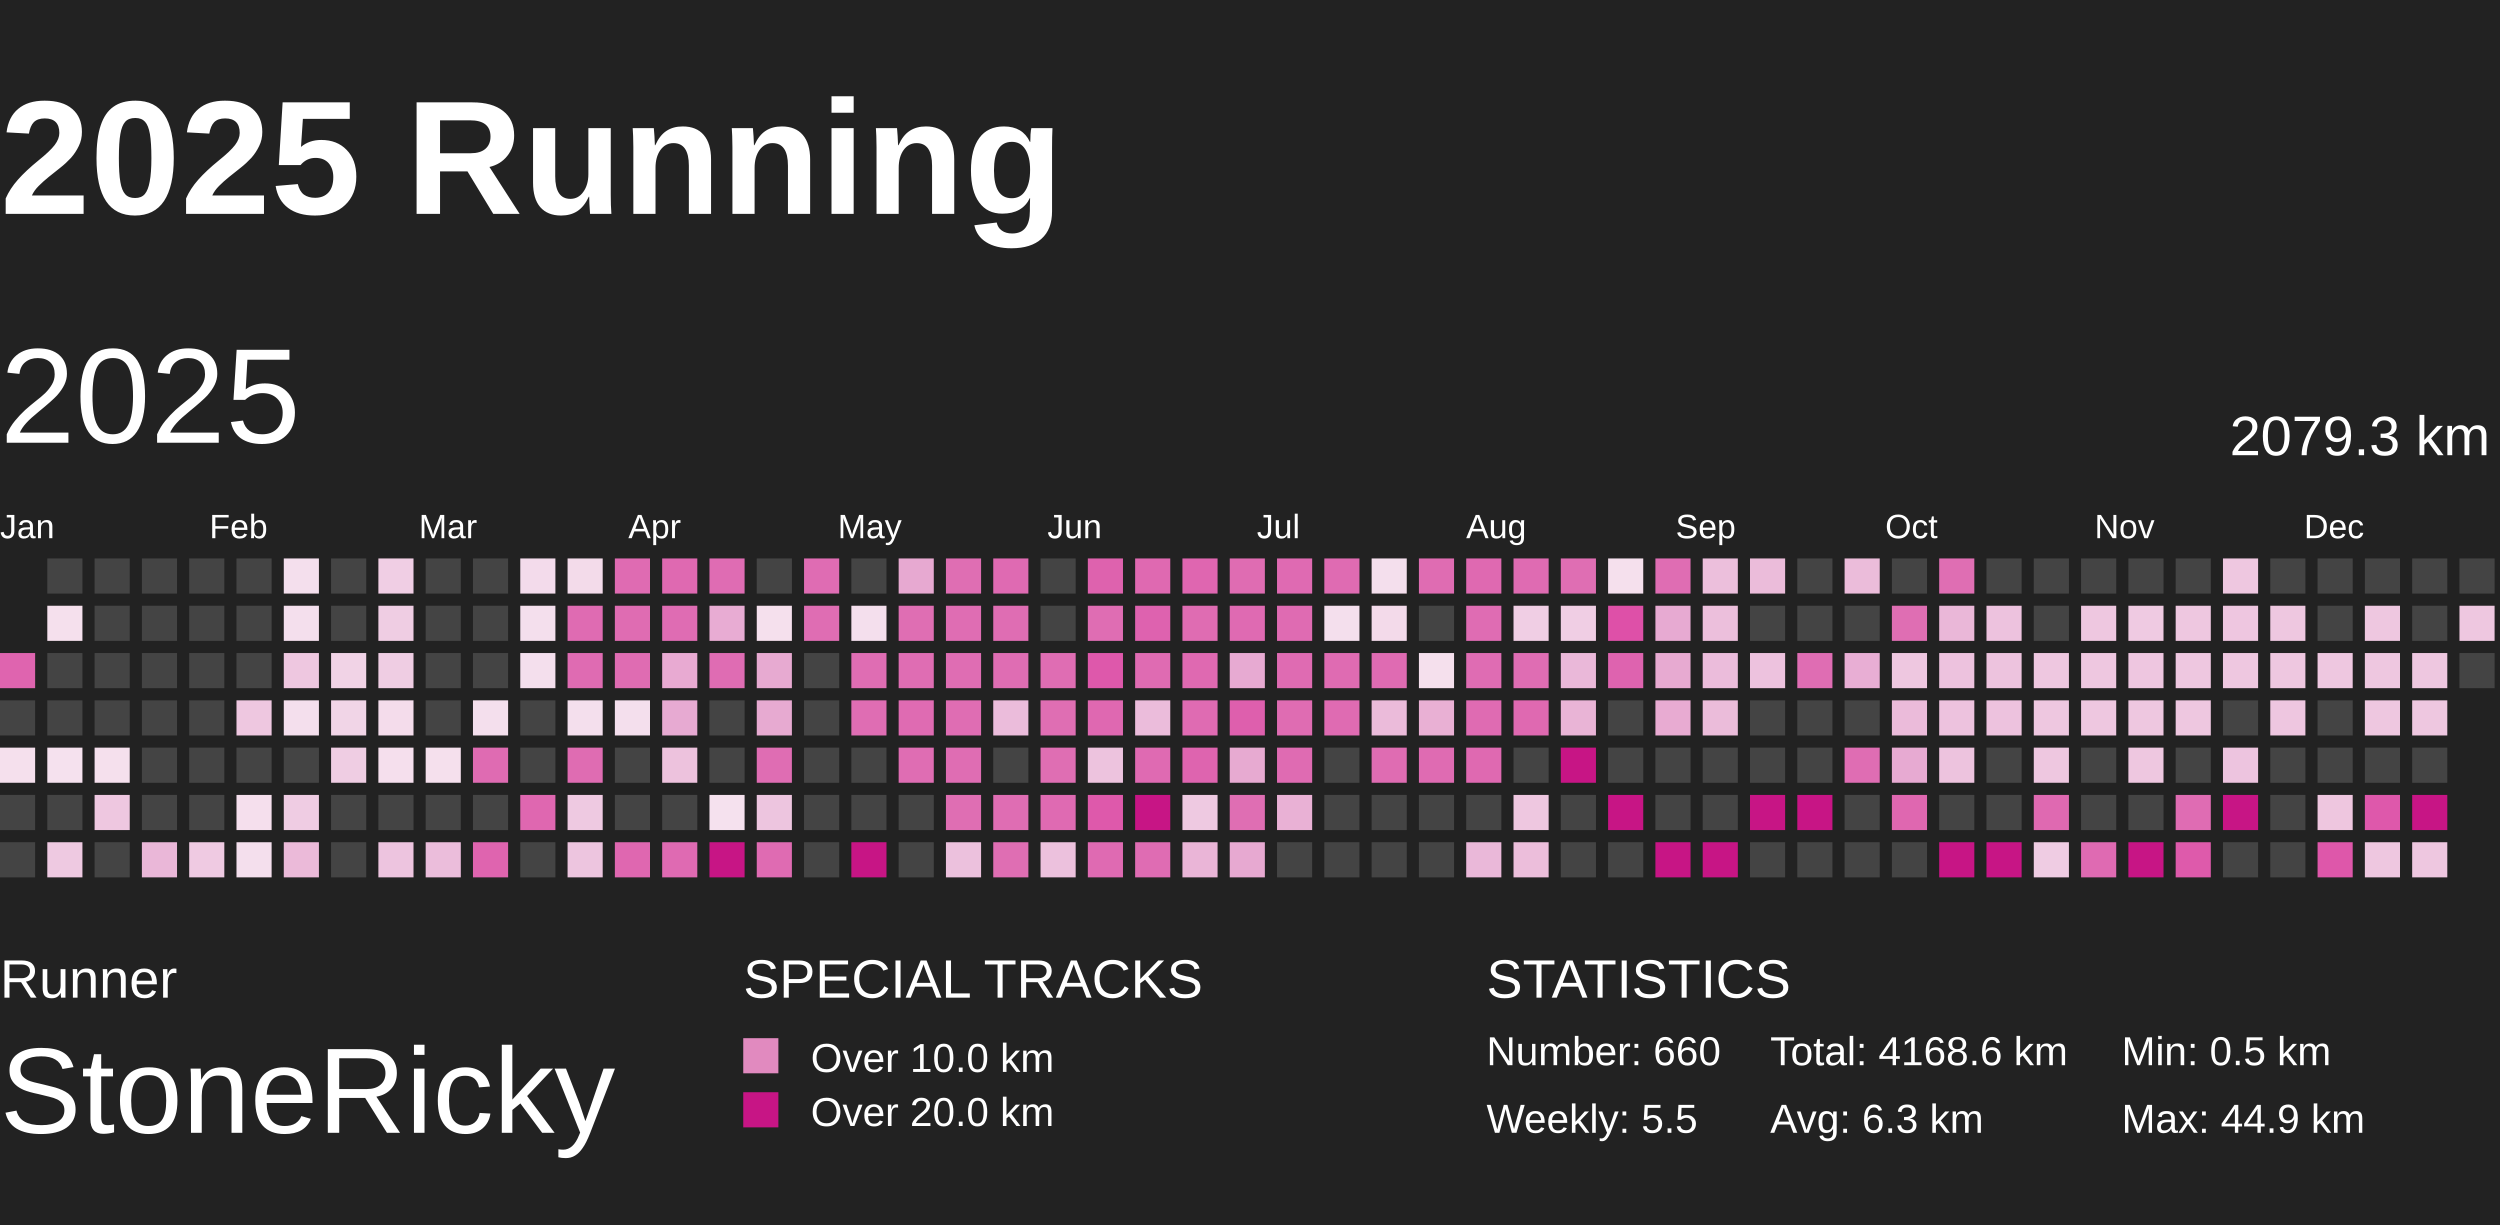
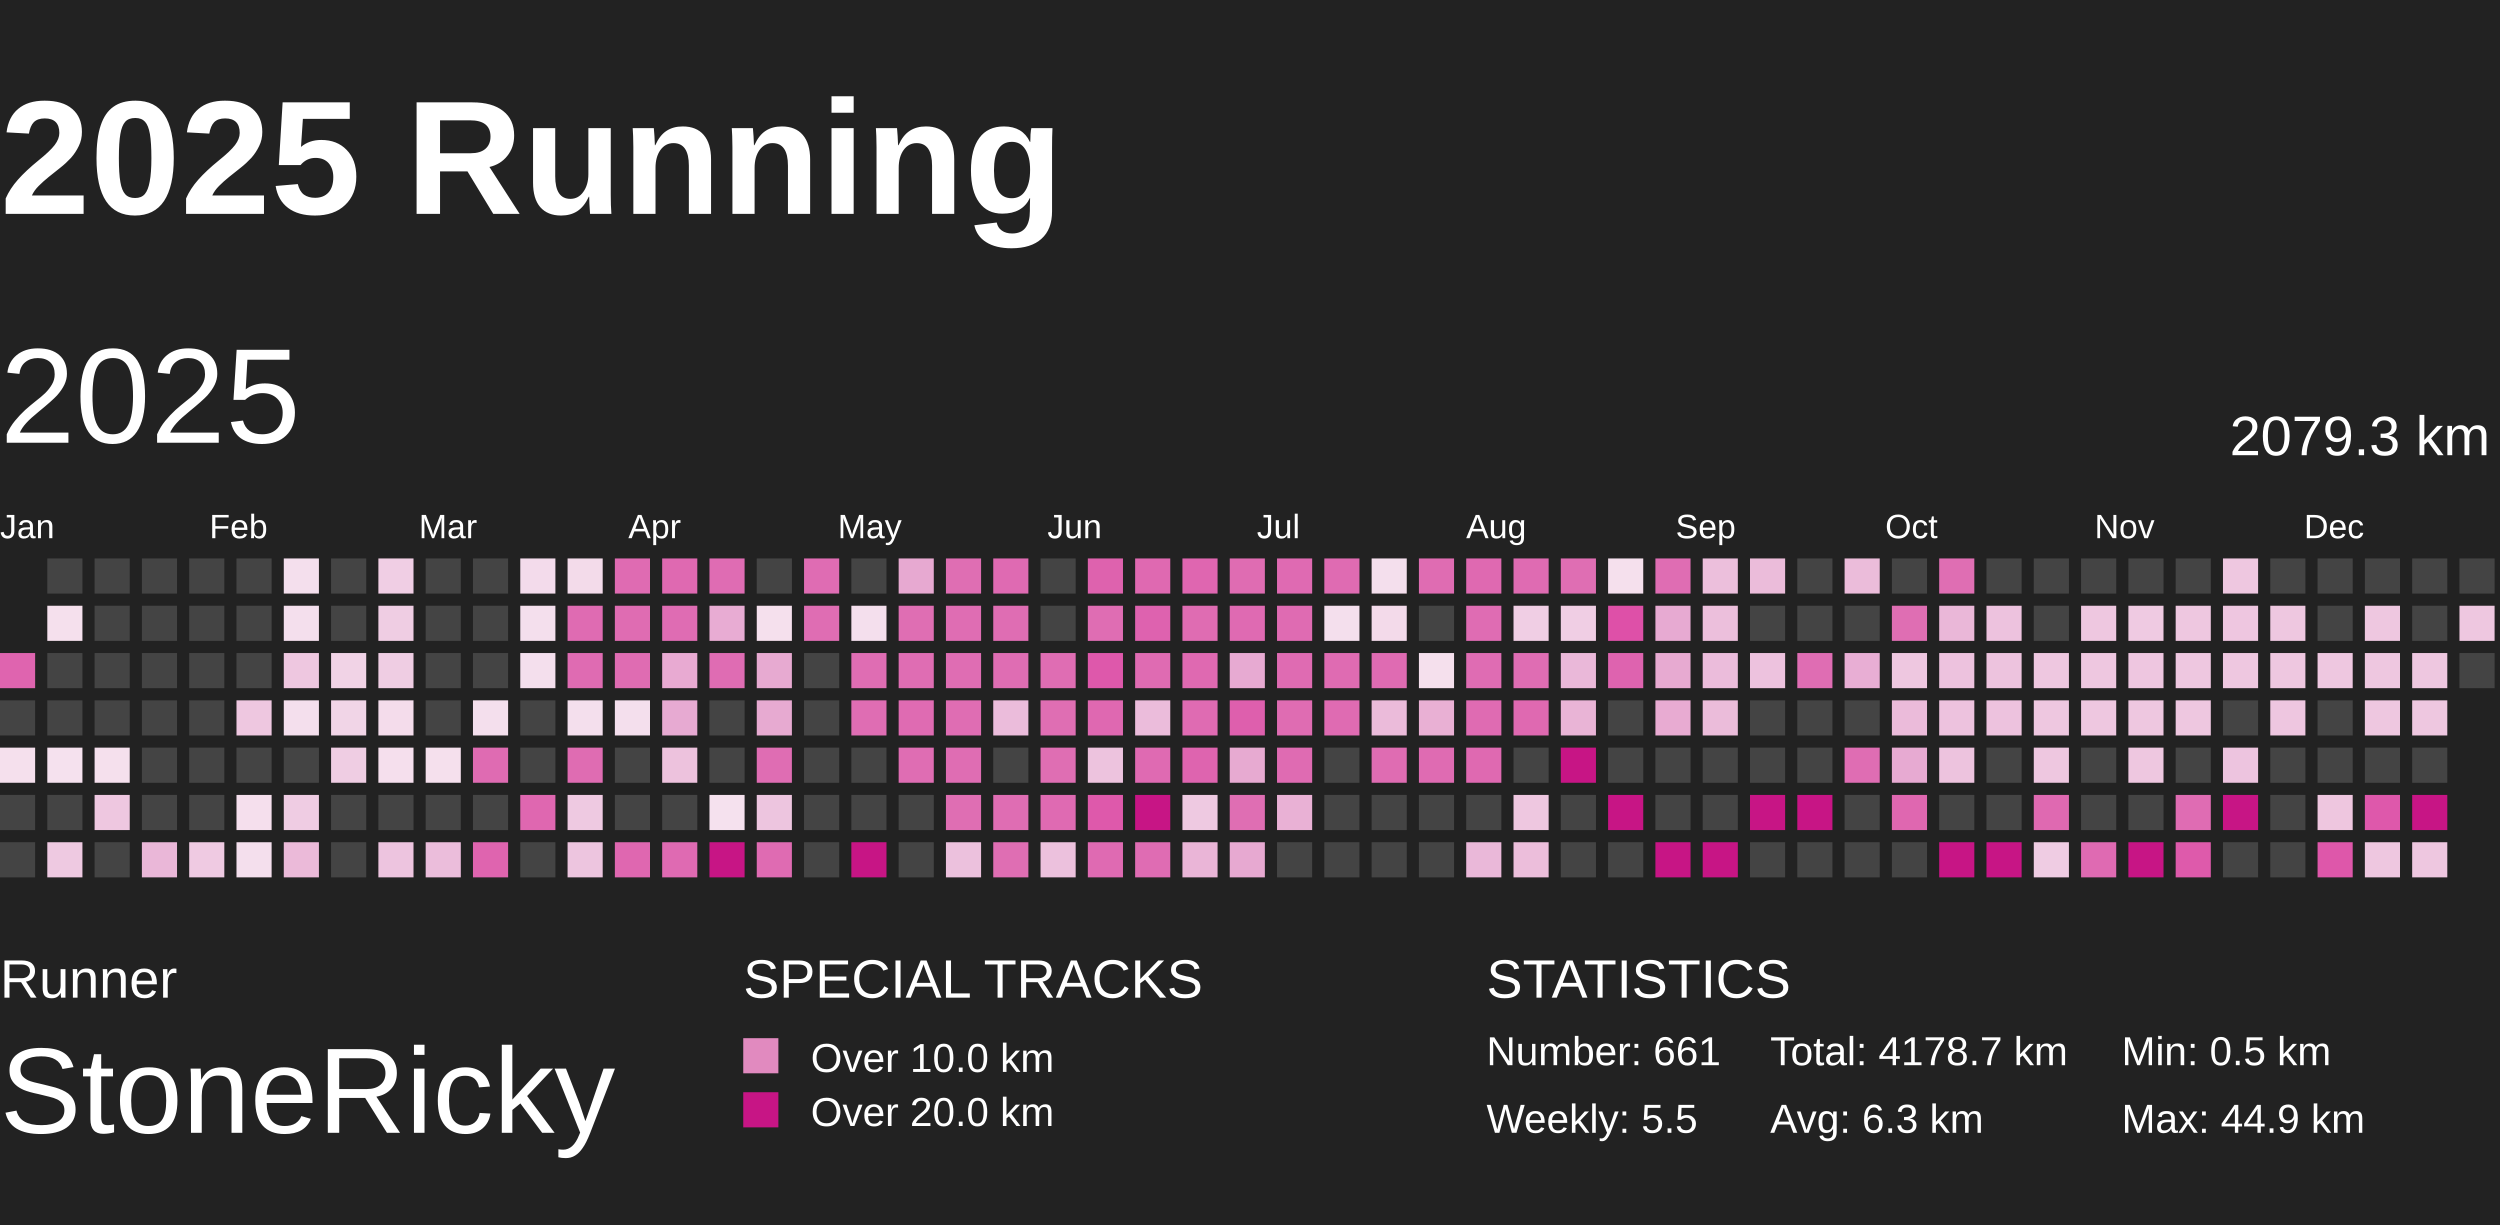
<svg xmlns="http://www.w3.org/2000/svg" baseProfile="full" height="98mm" version="1.1" viewBox="10,9,185,81" width="200mm">
  <defs>
    <pattern height="2" id="indoor-stripe" patternUnits="userSpaceOnUse" width="2">
      <line stroke="white" stroke-opacity="0.45" stroke-width="0.5" x1="0" x2="2" y1="2" y2="0" />
    </pattern>
  </defs>
  <rect fill="#222222" height="98" width="200" x="0" y="0" />
  <text fill="#FFFFFF" style="font-size:12px; font-family:Arial; font-weight:bold;" x="10" y="20">2025 Running</text>
  <text fill="#FFFFFF" style="font-size:4px; font-family:Arial" x="10" y="78">Runner</text>
  <text fill="#FFFFFF" style="font-size:9px; font-family:Arial" x="10" y="88">StoneRicky</text>
  <text fill="#FFFFFF" style="font-size:4px; font-family:Arial" x="65" y="78">SPECIAL TRACKS</text>
  <rect fill="#E18ABF" height="2.6" width="2.6" x="65" y="81" />
  <text fill="#FFFFFF" style="font-size:3px; font-family:Arial" x="70" y="83.5">Over 10.0 km</text>
  <rect fill="#C71585" height="2.6" width="2.6" x="65" y="85" />
  <text fill="#FFFFFF" style="font-size:3px; font-family:Arial" x="70" y="87.5">Over 20.0 km</text>
  <text fill="#FFFFFF" style="font-size:4px; font-family:Arial" x="120" y="78">STATISTICS</text>
-   <text fill="#FFFFFF" style="font-size:3px; font-family:Arial" x="120" y="83">Number: 660</text>
+   <text fill="#FFFFFF" style="font-size:3px; font-family:Arial" x="120" y="83">Number: 661</text>
  <text fill="#FFFFFF" style="font-size:3px; font-family:Arial" x="120" y="88">Weekly: 5.5</text>
-   <text fill="#FFFFFF" style="font-size:3px; font-family:Arial" x="141" y="83">Total: 4168.6 km</text>
+   <text fill="#FFFFFF" style="font-size:3px; font-family:Arial" x="141" y="83">Total: 4178.7 km</text>
  <text fill="#FFFFFF" style="font-size:3px; font-family:Arial" x="141" y="88">Avg: 6.3 km</text>
  <text fill="#FFFFFF" style="font-size:3px; font-family:Arial" x="167" y="83">Min: 0.5 km</text>
  <text fill="#FFFFFF" style="font-size:3px; font-family:Arial" x="167" y="88">Max: 44.9 km</text>
  <text dominant-baseline="hanging" fill="#FFFFFF" style="font-size:10.0px; font-family:Arial;" x="10" y="30">2025</text>
  <text dominant-baseline="hanging" fill="#FFFFFF" style="font-size:4.125px; font-family:Arial;" x="175" y="35">2079.3 km</text>
  <text fill="#FFFFFF" style="font-size:2.5px; font-family:Arial" x="10.0" y="44">Jan</text>
  <text fill="#FFFFFF" style="font-size:2.5px; font-family:Arial" x="25.5" y="44">Feb</text>
  <text fill="#FFFFFF" style="font-size:2.5px; font-family:Arial" x="41.0" y="44">Mar</text>
  <text fill="#FFFFFF" style="font-size:2.5px; font-family:Arial" x="56.5" y="44">Apr</text>
  <text fill="#FFFFFF" style="font-size:2.5px; font-family:Arial" x="72.0" y="44">May</text>
  <text fill="#FFFFFF" style="font-size:2.5px; font-family:Arial" x="87.5" y="44">Jun</text>
  <text fill="#FFFFFF" style="font-size:2.5px; font-family:Arial" x="103.0" y="44">Jul</text>
  <text fill="#FFFFFF" style="font-size:2.5px; font-family:Arial" x="118.5" y="44">Aug</text>
  <text fill="#FFFFFF" style="font-size:2.5px; font-family:Arial" x="134.0" y="44">Sep</text>
  <text fill="#FFFFFF" style="font-size:2.5px; font-family:Arial" x="149.5" y="44">Oct</text>
  <text fill="#FFFFFF" style="font-size:2.5px; font-family:Arial" x="165.0" y="44">Nov</text>
  <text fill="#FFFFFF" style="font-size:2.5px; font-family:Arial" x="180.5" y="44">Dec</text>
  <rect fill="#df64af" height="2.6" width="2.6" x="10.0" y="52.5" />
  <rect fill="#444444" height="2.6" width="2.6" x="10.0" y="56.0" />
  <rect fill="#f5e0ed" height="2.6" width="2.6" x="10.0" y="59.5" />
  <rect fill="#444444" height="2.6" width="2.6" x="10.0" y="63.0" />
  <rect fill="#444444" height="2.6" width="2.6" x="10.0" y="66.5" />
  <rect fill="#444444" height="2.6" width="2.6" x="13.5" y="45.5" />
  <rect fill="#f5e0ed" height="2.6" width="2.6" x="13.5" y="49.0" />
  <rect fill="#444444" height="2.6" width="2.6" x="13.5" y="52.5" />
  <rect fill="#444444" height="2.6" width="2.6" x="13.5" y="56.0" />
  <rect fill="#f5e1ee" height="2.6" width="2.6" x="13.5" y="59.5" />
  <rect fill="#444444" height="2.6" width="2.6" x="13.5" y="63.0" />
  <rect fill="#eec9e1" height="2.6" width="2.6" x="13.5" y="66.5" />
  <rect fill="#444444" height="2.6" width="2.6" x="17.0" y="45.5" />
  <rect fill="#444444" height="2.6" width="2.6" x="17.0" y="49.0" />
  <rect fill="#444444" height="2.6" width="2.6" x="17.0" y="52.5" />
  <rect fill="#444444" height="2.6" width="2.6" x="17.0" y="56.0" />
  <rect fill="#f5e0ed" height="2.6" width="2.6" x="17.0" y="59.5" />
  <rect fill="#eec7e0" height="2.6" width="2.6" x="17.0" y="63.0" />
  <rect fill="#444444" height="2.6" width="2.6" x="17.0" y="66.5" />
  <rect fill="#444444" height="2.6" width="2.6" x="20.5" y="45.5" />
  <rect fill="#444444" height="2.6" width="2.6" x="20.5" y="49.0" />
  <rect fill="#444444" height="2.6" width="2.6" x="20.5" y="52.5" />
  <rect fill="#444444" height="2.6" width="2.6" x="20.5" y="56.0" />
  <rect fill="#444444" height="2.6" width="2.6" x="20.5" y="59.5" />
  <rect fill="#444444" height="2.6" width="2.6" x="20.5" y="63.0" />
  <rect fill="#eab7d8" height="2.6" width="2.6" x="20.5" y="66.5" />
  <rect fill="#444444" height="2.6" width="2.6" x="24.0" y="45.5" />
  <rect fill="#444444" height="2.6" width="2.6" x="24.0" y="49.0" />
  <rect fill="#444444" height="2.6" width="2.6" x="24.0" y="52.5" />
  <rect fill="#444444" height="2.6" width="2.6" x="24.0" y="56.0" />
  <rect fill="#444444" height="2.6" width="2.6" x="24.0" y="59.5" />
  <rect fill="#444444" height="2.6" width="2.6" x="24.0" y="63.0" />
  <rect fill="#efcae2" height="2.6" width="2.6" x="24.0" y="66.5" />
  <rect fill="#444444" height="2.6" width="2.6" x="27.5" y="45.5" />
  <rect fill="#444444" height="2.6" width="2.6" x="27.5" y="49.0" />
  <rect fill="#444444" height="2.6" width="2.6" x="27.5" y="52.5" />
  <rect fill="#eec7e0" height="2.6" width="2.6" x="27.5" y="56.0" />
  <rect fill="#444444" height="2.6" width="2.6" x="27.5" y="59.5" />
  <rect fill="#f5dfed" height="2.6" width="2.6" x="27.5" y="63.0" />
  <rect fill="#f4dfed" height="2.6" width="2.6" x="27.5" y="66.5" />
  <rect fill="#f4dfed" height="2.6" width="2.6" x="31.0" y="45.5" />
  <rect fill="#f4dfed" height="2.6" width="2.6" x="31.0" y="49.0" />
  <rect fill="#eec7e0" height="2.6" width="2.6" x="31.0" y="52.5" />
  <rect fill="#f4dfed" height="2.6" width="2.6" x="31.0" y="56.0" />
  <rect fill="#444444" height="2.6" width="2.6" x="31.0" y="59.5" />
  <rect fill="#efcce3" height="2.6" width="2.6" x="31.0" y="63.0" />
  <rect fill="#ebbad9" height="2.6" width="2.6" x="31.0" y="66.5" />
  <rect fill="#444444" height="2.6" width="2.6" x="34.5" y="45.5" />
  <rect fill="#444444" height="2.6" width="2.6" x="34.5" y="49.0" />
  <rect fill="#f1d3e6" height="2.6" width="2.6" x="34.5" y="52.5" />
  <rect fill="#f1d5e7" height="2.6" width="2.6" x="34.5" y="56.0" />
  <rect fill="#efcde3" height="2.6" width="2.6" x="34.5" y="59.5" />
  <rect fill="#444444" height="2.6" width="2.6" x="34.5" y="63.0" />
  <rect fill="#444444" height="2.6" width="2.6" x="34.5" y="66.5" />
  <rect fill="#f0cee4" height="2.6" width="2.6" x="38.0" y="45.5" />
  <rect fill="#efcde3" height="2.6" width="2.6" x="38.0" y="49.0" />
  <rect fill="#efcde3" height="2.6" width="2.6" x="38.0" y="52.5" />
  <rect fill="#f4dceb" height="2.6" width="2.6" x="38.0" y="56.0" />
  <rect fill="#f5dfed" height="2.6" width="2.6" x="38.0" y="59.5" />
  <rect fill="#444444" height="2.6" width="2.6" x="38.0" y="63.0" />
  <rect fill="#edc4df" height="2.6" width="2.6" x="38.0" y="66.5" />
  <rect fill="#444444" height="2.6" width="2.6" x="41.5" y="45.5" />
  <rect fill="#444444" height="2.6" width="2.6" x="41.5" y="49.0" />
  <rect fill="#444444" height="2.6" width="2.6" x="41.5" y="52.5" />
  <rect fill="#444444" height="2.6" width="2.6" x="41.5" y="56.0" />
  <rect fill="#f5e0ed" height="2.6" width="2.6" x="41.5" y="59.5" />
  <rect fill="#444444" height="2.6" width="2.6" x="41.5" y="63.0" />
  <rect fill="#ebbddb" height="2.6" width="2.6" x="41.5" y="66.5" />
  <rect fill="#444444" height="2.6" width="2.6" x="45.0" y="45.5" />
  <rect fill="#444444" height="2.6" width="2.6" x="45.0" y="49.0" />
  <rect fill="#444444" height="2.6" width="2.6" x="45.0" y="52.5" />
  <rect fill="#f4dfed" height="2.6" width="2.6" x="45.0" y="56.0" />
  <rect fill="#df6bb2" height="2.6" width="2.6" x="45.0" y="59.5" />
  <rect fill="#444444" height="2.6" width="2.6" x="45.0" y="63.0" />
  <rect fill="#df64af" height="2.6" width="2.6" x="45.0" y="66.5" />
  <rect fill="#f3dbeb" height="2.6" width="2.6" x="48.5" y="45.5" />
  <rect fill="#f4dfed" height="2.6" width="2.6" x="48.5" y="49.0" />
  <rect fill="#f4dfed" height="2.6" width="2.6" x="48.5" y="52.5" />
  <rect fill="#444444" height="2.6" width="2.6" x="48.5" y="56.0" />
  <rect fill="#444444" height="2.6" width="2.6" x="48.5" y="59.5" />
  <rect fill="#df67b0" height="2.6" width="2.6" x="48.5" y="63.0" />
  <rect fill="#444444" height="2.6" width="2.6" x="48.5" y="66.5" />
  <rect fill="#f3dbea" height="2.6" width="2.6" x="52.0" y="45.5" />
  <rect fill="#df6bb2" height="2.6" width="2.6" x="52.0" y="49.0" />
  <rect fill="#df6bb2" height="2.6" width="2.6" x="52.0" y="52.5" />
  <rect fill="#f4dfed" height="2.6" width="2.6" x="52.0" y="56.0" />
  <rect fill="#df6cb2" height="2.6" width="2.6" x="52.0" y="59.5" />
  <rect fill="#eec9e1" height="2.6" width="2.6" x="52.0" y="63.0" />
  <rect fill="#edc5df" height="2.6" width="2.6" x="52.0" y="66.5" />
  <rect fill="#df6bb2" height="2.6" width="2.6" x="55.5" y="45.5" />
  <rect fill="#df6cb2" height="2.6" width="2.6" x="55.5" y="49.0" />
  <rect fill="#df6cb2" height="2.6" width="2.6" x="55.5" y="52.5" />
  <rect fill="#f4dfed" height="2.6" width="2.6" x="55.5" y="56.0" />
  <rect fill="#444444" height="2.6" width="2.6" x="55.5" y="59.5" />
  <rect fill="#444444" height="2.6" width="2.6" x="55.5" y="63.0" />
  <rect fill="#df67b0" height="2.6" width="2.6" x="55.5" y="66.5" />
  <rect fill="#df69b1" height="2.6" width="2.6" x="59.0" y="45.5" />
  <rect fill="#df6cb3" height="2.6" width="2.6" x="59.0" y="49.0" />
  <rect fill="#e8aad2" height="2.6" width="2.6" x="59.0" y="52.5" />
  <rect fill="#e7aad2" height="2.6" width="2.6" x="59.0" y="56.0" />
  <rect fill="#edc2dd" height="2.6" width="2.6" x="59.0" y="59.5" />
  <rect fill="#444444" height="2.6" width="2.6" x="59.0" y="63.0" />
  <rect fill="#df6ab2" height="2.6" width="2.6" x="59.0" y="66.5" />
  <rect fill="#df6cb3" height="2.6" width="2.6" x="62.5" y="45.5" />
  <rect fill="#e8acd3" height="2.6" width="2.6" x="62.5" y="49.0" />
  <rect fill="#df6cb3" height="2.6" width="2.6" x="62.5" y="52.5" />
  <rect fill="#444444" height="2.6" width="2.6" x="62.5" y="56.0" />
  <rect fill="#444444" height="2.6" width="2.6" x="62.5" y="59.5" />
  <rect fill="#f5e1ee" height="2.6" width="2.6" x="62.5" y="63.0" />
  <rect fill="#C71585" height="2.6" width="2.6" x="62.5" y="66.5" />
  <rect fill="#444444" height="2.6" width="2.6" x="66.0" y="45.5" />
  <rect fill="#f5e0ed" height="2.6" width="2.6" x="66.0" y="49.0" />
  <rect fill="#e7aad1" height="2.6" width="2.6" x="66.0" y="52.5" />
  <rect fill="#e7aad1" height="2.6" width="2.6" x="66.0" y="56.0" />
  <rect fill="#df6db3" height="2.6" width="2.6" x="66.0" y="59.5" />
  <rect fill="#edc5df" height="2.6" width="2.6" x="66.0" y="63.0" />
  <rect fill="#df6bb2" height="2.6" width="2.6" x="66.0" y="66.5" />
  <rect fill="#df6cb3" height="2.6" width="2.6" x="69.5" y="45.5" />
  <rect fill="#df6db3" height="2.6" width="2.6" x="69.5" y="49.0" />
  <rect fill="#444444" height="2.6" width="2.6" x="69.5" y="52.5" />
  <rect fill="#444444" height="2.6" width="2.6" x="69.5" y="56.0" />
  <rect fill="#444444" height="2.6" width="2.6" x="69.5" y="59.5" />
  <rect fill="#444444" height="2.6" width="2.6" x="69.5" y="63.0" />
  <rect fill="#444444" height="2.6" width="2.6" x="69.5" y="66.5" />
  <rect fill="#444444" height="2.6" width="2.6" x="73.0" y="45.5" />
  <rect fill="#f4dfed" height="2.6" width="2.6" x="73.0" y="49.0" />
  <rect fill="#df6db3" height="2.6" width="2.6" x="73.0" y="52.5" />
  <rect fill="#df6db3" height="2.6" width="2.6" x="73.0" y="56.0" />
  <rect fill="#444444" height="2.6" width="2.6" x="73.0" y="59.5" />
  <rect fill="#444444" height="2.6" width="2.6" x="73.0" y="63.0" />
  <rect fill="#C71585" height="2.6" width="2.6" x="73.0" y="66.5" />
  <rect fill="#e7a9d1" height="2.6" width="2.6" x="76.5" y="45.5" />
  <rect fill="#df6eb3" height="2.6" width="2.6" x="76.5" y="49.0" />
  <rect fill="#df6db3" height="2.6" width="2.6" x="76.5" y="52.5" />
  <rect fill="#df6bb2" height="2.6" width="2.6" x="76.5" y="56.0" />
  <rect fill="#df6db3" height="2.6" width="2.6" x="76.5" y="59.5" />
  <rect fill="#444444" height="2.6" width="2.6" x="76.5" y="63.0" />
  <rect fill="#444444" height="2.6" width="2.6" x="76.5" y="66.5" />
  <rect fill="#df6eb3" height="2.6" width="2.6" x="80.0" y="45.5" />
  <rect fill="#df6db3" height="2.6" width="2.6" x="80.0" y="49.0" />
  <rect fill="#df6db3" height="2.6" width="2.6" x="80.0" y="52.5" />
  <rect fill="#df6db3" height="2.6" width="2.6" x="80.0" y="56.0" />
  <rect fill="#df6db3" height="2.6" width="2.6" x="80.0" y="59.5" />
  <rect fill="#df6eb3" height="2.6" width="2.6" x="80.0" y="63.0" />
  <rect fill="#ecc1dd" height="2.6" width="2.6" x="80.0" y="66.5" />
  <rect fill="#df6ab2" height="2.6" width="2.6" x="83.5" y="45.5" />
  <rect fill="#df6db3" height="2.6" width="2.6" x="83.5" y="49.0" />
  <rect fill="#df6db3" height="2.6" width="2.6" x="83.5" y="52.5" />
  <rect fill="#ebbcdb" height="2.6" width="2.6" x="83.5" y="56.0" />
  <rect fill="#444444" height="2.6" width="2.6" x="83.5" y="59.5" />
  <rect fill="#df6db3" height="2.6" width="2.6" x="83.5" y="63.0" />
  <rect fill="#df6eb3" height="2.6" width="2.6" x="83.5" y="66.5" />
  <rect fill="#444444" height="2.6" width="2.6" x="87.0" y="45.5" />
  <rect fill="#444444" height="2.6" width="2.6" x="87.0" y="49.0" />
  <rect fill="#df6db3" height="2.6" width="2.6" x="87.0" y="52.5" />
  <rect fill="#df6eb3" height="2.6" width="2.6" x="87.0" y="56.0" />
  <rect fill="#df6eb3" height="2.6" width="2.6" x="87.0" y="59.5" />
  <rect fill="#df6ab2" height="2.6" width="2.6" x="87.0" y="63.0" />
  <rect fill="#ecc1dd" height="2.6" width="2.6" x="87.0" y="66.5" />
  <rect fill="#de62ae" height="2.6" width="2.6" x="90.5" y="45.5" />
  <rect fill="#df6db3" height="2.6" width="2.6" x="90.5" y="49.0" />
  <rect fill="#de58ab" height="2.6" width="2.6" x="90.5" y="52.5" />
  <rect fill="#df68b1" height="2.6" width="2.6" x="90.5" y="56.0" />
  <rect fill="#edc3de" height="2.6" width="2.6" x="90.5" y="59.5" />
  <rect fill="#de59ab" height="2.6" width="2.6" x="90.5" y="63.0" />
  <rect fill="#df6ab2" height="2.6" width="2.6" x="90.5" y="66.5" />
  <rect fill="#df69b1" height="2.6" width="2.6" x="94.0" y="45.5" />
  <rect fill="#de62af" height="2.6" width="2.6" x="94.0" y="49.0" />
  <rect fill="#df6bb2" height="2.6" width="2.6" x="94.0" y="52.5" />
  <rect fill="#ebbcdb" height="2.6" width="2.6" x="94.0" y="56.0" />
  <rect fill="#df6ab2" height="2.6" width="2.6" x="94.0" y="59.5" />
  <rect fill="#C71585" height="2.6" width="2.6" x="94.0" y="63.0" />
  <rect fill="#df6cb3" height="2.6" width="2.6" x="94.0" y="66.5" />
  <rect fill="#df66b0" height="2.6" width="2.6" x="97.5" y="45.5" />
  <rect fill="#df6cb2" height="2.6" width="2.6" x="97.5" y="49.0" />
  <rect fill="#df69b1" height="2.6" width="2.6" x="97.5" y="52.5" />
  <rect fill="#df6bb2" height="2.6" width="2.6" x="97.5" y="56.0" />
  <rect fill="#de64af" height="2.6" width="2.6" x="97.5" y="59.5" />
  <rect fill="#eec9e1" height="2.6" width="2.6" x="97.5" y="63.0" />
  <rect fill="#eab5d7" height="2.6" width="2.6" x="97.5" y="66.5" />
  <rect fill="#df6cb2" height="2.6" width="2.6" x="101.0" y="45.5" />
  <rect fill="#df6ab2" height="2.6" width="2.6" x="101.0" y="49.0" />
  <rect fill="#e7aad2" height="2.6" width="2.6" x="101.0" y="52.5" />
  <rect fill="#de5fad" height="2.6" width="2.6" x="101.0" y="56.0" />
  <rect fill="#e7aad1" height="2.6" width="2.6" x="101.0" y="59.5" />
  <rect fill="#df6eb3" height="2.6" width="2.6" x="101.0" y="63.0" />
  <rect fill="#e7a9d1" height="2.6" width="2.6" x="101.0" y="66.5" />
  <rect fill="#df6ab2" height="2.6" width="2.6" x="104.5" y="45.5" />
  <rect fill="#df6bb2" height="2.6" width="2.6" x="104.5" y="49.0" />
  <rect fill="#df6bb2" height="2.6" width="2.6" x="104.5" y="52.5" />
  <rect fill="#df6cb2" height="2.6" width="2.6" x="104.5" y="56.0" />
  <rect fill="#df6bb2" height="2.6" width="2.6" x="104.5" y="59.5" />
  <rect fill="#e9b1d5" height="2.6" width="2.6" x="104.5" y="63.0" />
  <rect fill="#444444" height="2.6" width="2.6" x="104.5" y="66.5" />
  <rect fill="#df6bb2" height="2.6" width="2.6" x="108.0" y="45.5" />
  <rect fill="#f4dfed" height="2.6" width="2.6" x="108.0" y="49.0" />
  <rect fill="#df6bb2" height="2.6" width="2.6" x="108.0" y="52.5" />
  <rect fill="#df6bb2" height="2.6" width="2.6" x="108.0" y="56.0" />
  <rect fill="#444444" height="2.6" width="2.6" x="108.0" y="59.5" />
  <rect fill="#444444" height="2.6" width="2.6" x="108.0" y="63.0" />
  <rect fill="#444444" height="2.6" width="2.6" x="108.0" y="66.5" />
  <rect fill="#f4dfed" height="2.6" width="2.6" x="111.5" y="45.5" />
  <rect fill="#f3daea" height="2.6" width="2.6" x="111.5" y="49.0" />
  <rect fill="#df6bb2" height="2.6" width="2.6" x="111.5" y="52.5" />
  <rect fill="#ebbbda" height="2.6" width="2.6" x="111.5" y="56.0" />
  <rect fill="#df6cb2" height="2.6" width="2.6" x="111.5" y="59.5" />
  <rect fill="#444444" height="2.6" width="2.6" x="111.5" y="63.0" />
  <rect fill="#444444" height="2.6" width="2.6" x="111.5" y="66.5" />
  <rect fill="#df6cb2" height="2.6" width="2.6" x="115.0" y="45.5" />
  <rect fill="#444444" height="2.6" width="2.6" x="115.0" y="49.0" />
  <rect fill="#f5e0ed" height="2.6" width="2.6" x="115.0" y="52.5" />
  <rect fill="#e9b0d4" height="2.6" width="2.6" x="115.0" y="56.0" />
  <rect fill="#df6bb2" height="2.6" width="2.6" x="115.0" y="59.5" />
  <rect fill="#444444" height="2.6" width="2.6" x="115.0" y="63.0" />
  <rect fill="#444444" height="2.6" width="2.6" x="115.0" y="66.5" />
  <rect fill="#df69b1" height="2.6" width="2.6" x="118.5" y="45.5" />
  <rect fill="#df6cb3" height="2.6" width="2.6" x="118.5" y="49.0" />
  <rect fill="#df6cb3" height="2.6" width="2.6" x="118.5" y="52.5" />
  <rect fill="#df6bb2" height="2.6" width="2.6" x="118.5" y="56.0" />
  <rect fill="#df69b1" height="2.6" width="2.6" x="118.5" y="59.5" />
  <rect fill="#444444" height="2.6" width="2.6" x="118.5" y="63.0" />
  <rect fill="#eab8d9" height="2.6" width="2.6" x="118.5" y="66.5" />
  <rect fill="#df6bb2" height="2.6" width="2.6" x="122.0" y="45.5" />
  <rect fill="#f0cee4" height="2.6" width="2.6" x="122.0" y="49.0" />
  <rect fill="#df6db3" height="2.6" width="2.6" x="122.0" y="52.5" />
  <rect fill="#df69b1" height="2.6" width="2.6" x="122.0" y="56.0" />
  <rect fill="#444444" height="2.6" width="2.6" x="122.0" y="59.5" />
  <rect fill="#eec7e0" height="2.6" width="2.6" x="122.0" y="63.0" />
  <rect fill="#ecbedb" height="2.6" width="2.6" x="122.0" y="66.5" />
  <rect fill="#df6eb3" height="2.6" width="2.6" x="125.5" y="45.5" />
  <rect fill="#f0cee4" height="2.6" width="2.6" x="125.5" y="49.0" />
  <rect fill="#eab8d9" height="2.6" width="2.6" x="125.5" y="52.5" />
  <rect fill="#e9b4d6" height="2.6" width="2.6" x="125.5" y="56.0" />
  <rect fill="#C71585" height="2.6" width="2.6" x="125.5" y="59.5" />
  <rect fill="#444444" height="2.6" width="2.6" x="125.5" y="63.0" />
  <rect fill="#444444" height="2.6" width="2.6" x="125.5" y="66.5" />
  <rect fill="#f5e0ed" height="2.6" width="2.6" x="129.0" y="45.5" />
  <rect fill="#de50a8" height="2.6" width="2.6" x="129.0" y="49.0" />
  <rect fill="#de63af" height="2.6" width="2.6" x="129.0" y="52.5" />
  <rect fill="#444444" height="2.6" width="2.6" x="129.0" y="56.0" />
  <rect fill="#444444" height="2.6" width="2.6" x="129.0" y="59.5" />
  <rect fill="#C71585" height="2.6" width="2.6" x="129.0" y="63.0" />
  <rect fill="#444444" height="2.6" width="2.6" x="129.0" y="66.5" />
  <rect fill="#df6db3" height="2.6" width="2.6" x="132.5" y="45.5" />
  <rect fill="#e7aad2" height="2.6" width="2.6" x="132.5" y="49.0" />
  <rect fill="#e7aad1" height="2.6" width="2.6" x="132.5" y="52.5" />
  <rect fill="#e8abd2" height="2.6" width="2.6" x="132.5" y="56.0" />
  <rect fill="#444444" height="2.6" width="2.6" x="132.5" y="59.5" />
  <rect fill="#444444" height="2.6" width="2.6" x="132.5" y="63.0" />
  <rect fill="#C71585" height="2.6" width="2.6" x="132.5" y="66.5" />
  <rect fill="#ecbfdc" height="2.6" width="2.6" x="136.0" y="45.5" />
  <rect fill="#ecbfdc" height="2.6" width="2.6" x="136.0" y="49.0" />
  <rect fill="#ebbcdb" height="2.6" width="2.6" x="136.0" y="52.5" />
  <rect fill="#ebbcda" height="2.6" width="2.6" x="136.0" y="56.0" />
  <rect fill="#444444" height="2.6" width="2.6" x="136.0" y="59.5" />
  <rect fill="#444444" height="2.6" width="2.6" x="136.0" y="63.0" />
  <rect fill="#C71585" height="2.6" width="2.6" x="136.0" y="66.5" />
  <rect fill="#ebbcda" height="2.6" width="2.6" x="139.5" y="45.5" />
  <rect fill="#444444" height="2.6" width="2.6" x="139.5" y="49.0" />
  <rect fill="#edc2de" height="2.6" width="2.6" x="139.5" y="52.5" />
  <rect fill="#444444" height="2.6" width="2.6" x="139.5" y="56.0" />
  <rect fill="#444444" height="2.6" width="2.6" x="139.5" y="59.5" />
  <rect fill="#C71585" height="2.6" width="2.6" x="139.5" y="63.0" />
  <rect fill="#444444" height="2.6" width="2.6" x="139.5" y="66.5" />
  <rect fill="#444444" height="2.6" width="2.6" x="143.0" y="45.5" />
  <rect fill="#444444" height="2.6" width="2.6" x="143.0" y="49.0" />
  <rect fill="#df6db3" height="2.6" width="2.6" x="143.0" y="52.5" />
  <rect fill="#444444" height="2.6" width="2.6" x="143.0" y="56.0" />
  <rect fill="#444444" height="2.6" width="2.6" x="143.0" y="59.5" />
  <rect fill="#C71585" height="2.6" width="2.6" x="143.0" y="63.0" />
  <rect fill="#444444" height="2.6" width="2.6" x="143.0" y="66.5" />
  <rect fill="#ebbcda" height="2.6" width="2.6" x="146.5" y="45.5" />
  <rect fill="#444444" height="2.6" width="2.6" x="146.5" y="49.0" />
  <rect fill="#e8aed4" height="2.6" width="2.6" x="146.5" y="52.5" />
  <rect fill="#444444" height="2.6" width="2.6" x="146.5" y="56.0" />
  <rect fill="#df6db3" height="2.6" width="2.6" x="146.5" y="59.5" />
  <rect fill="#444444" height="2.6" width="2.6" x="146.5" y="63.0" />
  <rect fill="#444444" height="2.6" width="2.6" x="146.5" y="66.5" />
  <rect fill="#444444" height="2.6" width="2.6" x="150.0" y="45.5" />
  <rect fill="#df6eb3" height="2.6" width="2.6" x="150.0" y="49.0" />
  <rect fill="#eec7e0" height="2.6" width="2.6" x="150.0" y="52.5" />
  <rect fill="#ebbbda" height="2.6" width="2.6" x="150.0" y="56.0" />
  <rect fill="#e7aad2" height="2.6" width="2.6" x="150.0" y="59.5" />
  <rect fill="#df67b0" height="2.6" width="2.6" x="150.0" y="63.0" />
  <rect fill="#444444" height="2.6" width="2.6" x="150.0" y="66.5" />
  <rect fill="#df6eb3" height="2.6" width="2.6" x="153.5" y="45.5" />
  <rect fill="#eab7d8" height="2.6" width="2.6" x="153.5" y="49.0" />
  <rect fill="#edc2de" height="2.6" width="2.6" x="153.5" y="52.5" />
  <rect fill="#edc2de" height="2.6" width="2.6" x="153.5" y="56.0" />
  <rect fill="#edc3de" height="2.6" width="2.6" x="153.5" y="59.5" />
  <rect fill="#444444" height="2.6" width="2.6" x="153.5" y="63.0" />
  <rect fill="#C71585" height="2.6" width="2.6" x="153.5" y="66.5" />
  <rect fill="#444444" height="2.6" width="2.6" x="157.0" y="45.5" />
  <rect fill="#edc2de" height="2.6" width="2.6" x="157.0" y="49.0" />
  <rect fill="#edc3de" height="2.6" width="2.6" x="157.0" y="52.5" />
  <rect fill="#edc2de" height="2.6" width="2.6" x="157.0" y="56.0" />
  <rect fill="#444444" height="2.6" width="2.6" x="157.0" y="59.5" />
  <rect fill="#444444" height="2.6" width="2.6" x="157.0" y="63.0" />
  <rect fill="#C71585" height="2.6" width="2.6" x="157.0" y="66.5" />
  <rect fill="#444444" height="2.6" width="2.6" x="160.5" y="45.5" />
  <rect fill="#444444" height="2.6" width="2.6" x="160.5" y="49.0" />
  <rect fill="#eec7e0" height="2.6" width="2.6" x="160.5" y="52.5" />
  <rect fill="#eec7e0" height="2.6" width="2.6" x="160.5" y="56.0" />
  <rect fill="#eec7e0" height="2.6" width="2.6" x="160.5" y="59.5" />
  <rect fill="#df69b1" height="2.6" width="2.6" x="160.5" y="63.0" />
  <rect fill="#efcce3" height="2.6" width="2.6" x="160.5" y="66.5" />
  <rect fill="#444444" height="2.6" width="2.6" x="164.0" y="45.5" />
  <rect fill="#eec7e0" height="2.6" width="2.6" x="164.0" y="49.0" />
  <rect fill="#eec7e0" height="2.6" width="2.6" x="164.0" y="52.5" />
  <rect fill="#eec7e0" height="2.6" width="2.6" x="164.0" y="56.0" />
  <rect fill="#444444" height="2.6" width="2.6" x="164.0" y="59.5" />
  <rect fill="#444444" height="2.6" width="2.6" x="164.0" y="63.0" />
  <rect fill="#df6ab2" height="2.6" width="2.6" x="164.0" y="66.5" />
  <rect fill="#444444" height="2.6" width="2.6" x="167.5" y="45.5" />
  <rect fill="#efcae2" height="2.6" width="2.6" x="167.5" y="49.0" />
  <rect fill="#eec6e0" height="2.6" width="2.6" x="167.5" y="52.5" />
  <rect fill="#eec7e0" height="2.6" width="2.6" x="167.5" y="56.0" />
  <rect fill="#eec7e0" height="2.6" width="2.6" x="167.5" y="59.5" />
  <rect fill="#444444" height="2.6" width="2.6" x="167.5" y="63.0" />
  <rect fill="#C71585" height="2.6" width="2.6" x="167.5" y="66.5" />
  <rect fill="#444444" height="2.6" width="2.6" x="171.0" y="45.5" />
  <rect fill="#eec7e0" height="2.6" width="2.6" x="171.0" y="49.0" />
  <rect fill="#eec7e0" height="2.6" width="2.6" x="171.0" y="52.5" />
  <rect fill="#eec7e0" height="2.6" width="2.6" x="171.0" y="56.0" />
  <rect fill="#444444" height="2.6" width="2.6" x="171.0" y="59.5" />
  <rect fill="#df6cb3" height="2.6" width="2.6" x="171.0" y="63.0" />
  <rect fill="#de5aab" height="2.6" width="2.6" x="171.0" y="66.5" />
  <rect fill="#eec7e0" height="2.6" width="2.6" x="174.5" y="45.5" />
  <rect fill="#eec6e0" height="2.6" width="2.6" x="174.5" y="49.0" />
  <rect fill="#eec7e0" height="2.6" width="2.6" x="174.5" y="52.5" />
  <rect fill="#444444" height="2.6" width="2.6" x="174.5" y="56.0" />
  <rect fill="#edc4df" height="2.6" width="2.6" x="174.5" y="59.5" />
  <rect fill="#C71585" height="2.6" width="2.6" x="174.5" y="63.0" />
  <rect fill="#444444" height="2.6" width="2.6" x="174.5" y="66.5" />
  <rect fill="#444444" height="2.6" width="2.6" x="178.0" y="45.5" />
  <rect fill="#eec7e0" height="2.6" width="2.6" x="178.0" y="49.0" />
  <rect fill="#eec7e0" height="2.6" width="2.6" x="178.0" y="52.5" />
  <rect fill="#eec6e0" height="2.6" width="2.6" x="178.0" y="56.0" />
  <rect fill="#444444" height="2.6" width="2.6" x="178.0" y="59.5" />
  <rect fill="#444444" height="2.6" width="2.6" x="178.0" y="63.0" />
  <rect fill="#444444" height="2.6" width="2.6" x="178.0" y="66.5" />
  <rect fill="#444444" height="2.6" width="2.6" x="181.5" y="45.5" />
  <rect fill="#444444" height="2.6" width="2.6" x="181.5" y="49.0" />
  <rect fill="#eec7e0" height="2.6" width="2.6" x="181.5" y="52.5" />
  <rect fill="#444444" height="2.6" width="2.6" x="181.5" y="56.0" />
  <rect fill="#444444" height="2.6" width="2.6" x="181.5" y="59.5" />
  <rect fill="#eec6df" height="2.6" width="2.6" x="181.5" y="63.0" />
  <rect fill="#de57aa" height="2.6" width="2.6" x="181.5" y="66.5" />
  <rect fill="#444444" height="2.6" width="2.6" x="185.0" y="45.5" />
  <rect fill="#eec7e0" height="2.6" width="2.6" x="185.0" y="49.0" />
  <rect fill="#eec7e0" height="2.6" width="2.6" x="185.0" y="52.5" />
  <rect fill="#eec7e0" height="2.6" width="2.6" x="185.0" y="56.0" />
  <rect fill="#444444" height="2.6" width="2.6" x="185.0" y="59.5" />
  <rect fill="#de58ab" height="2.6" width="2.6" x="185.0" y="63.0" />
  <rect fill="#eec7e0" height="2.6" width="2.6" x="185.0" y="66.5" />
  <rect fill="#444444" height="2.6" width="2.6" x="188.5" y="45.5" />
  <rect fill="#444444" height="2.6" width="2.6" x="188.5" y="49.0" />
  <rect fill="#eec7e0" height="2.6" width="2.6" x="188.5" y="52.5" />
  <rect fill="#eec7e0" height="2.6" width="2.6" x="188.5" y="56.0" />
  <rect fill="#444444" height="2.6" width="2.6" x="188.5" y="59.5" />
  <rect fill="#C71585" height="2.6" width="2.6" x="188.5" y="63.0" />
  <rect fill="#eec7e0" height="2.6" width="2.6" x="188.5" y="66.5" />
  <rect fill="#444444" height="2.6" width="2.6" x="192.0" y="45.5" />
  <rect fill="#eec7e0" height="2.6" width="2.6" x="192.0" y="49.0" />
  <rect fill="#444444" height="2.6" width="2.6" x="192.0" y="52.5" />
</svg>
